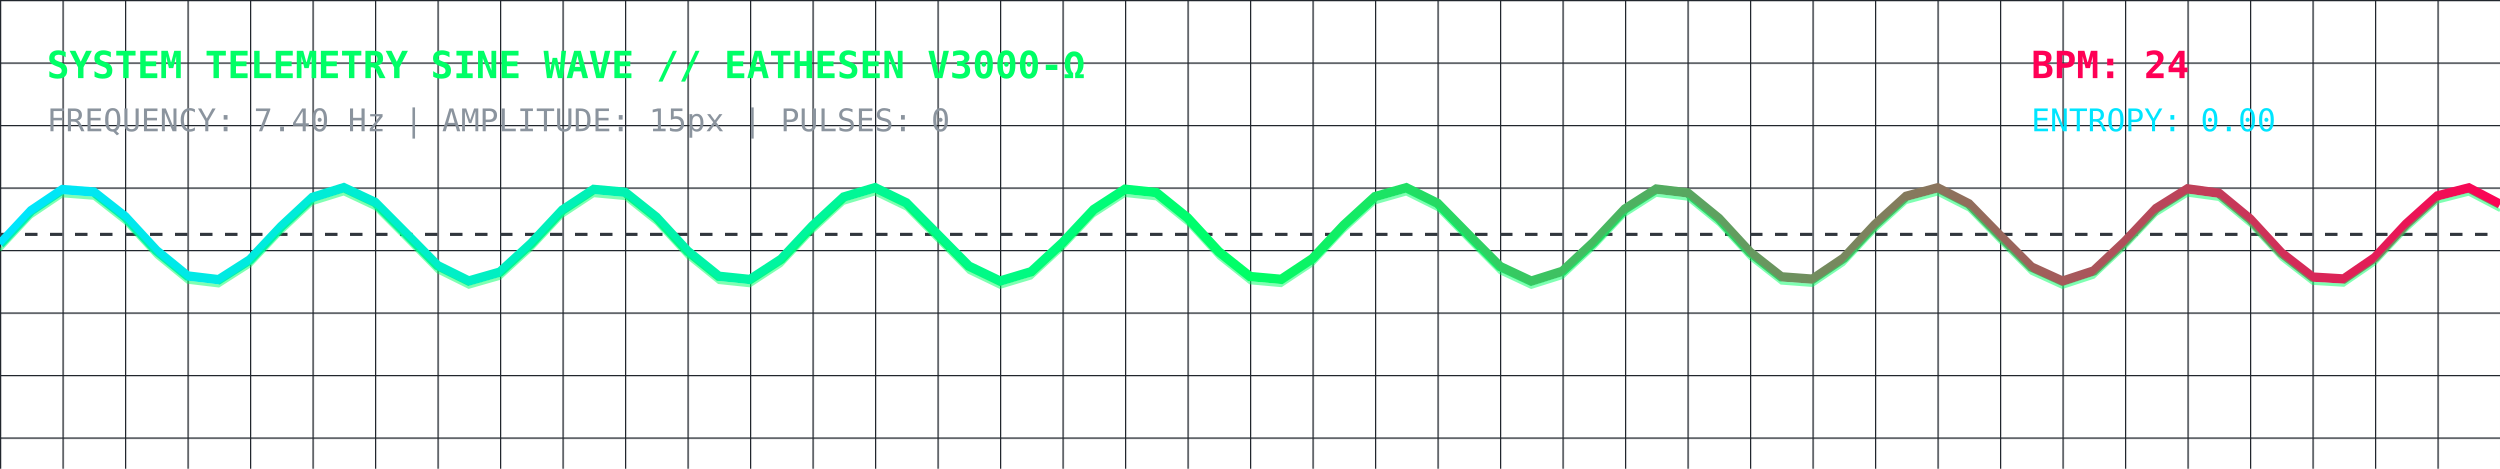
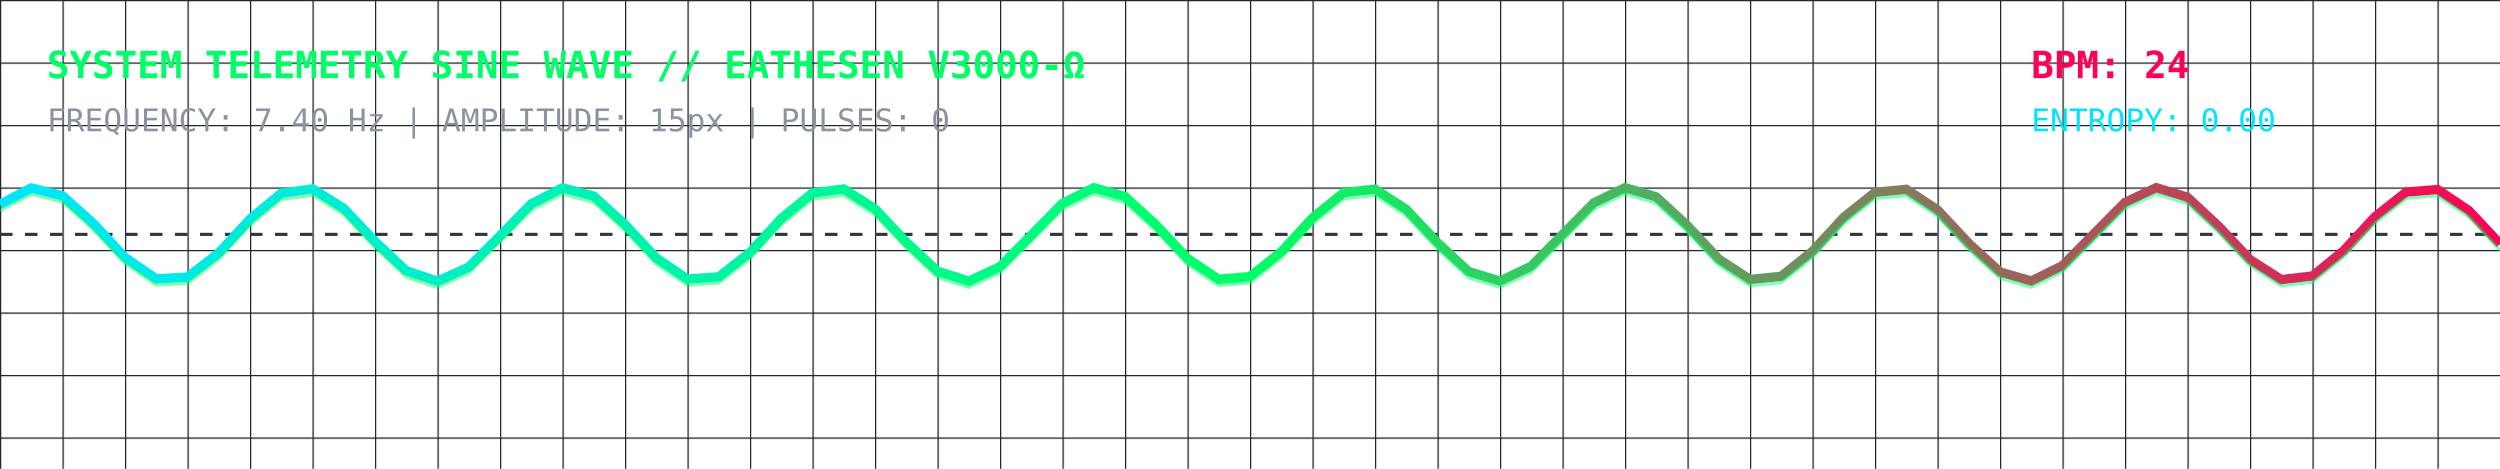
<svg xmlns="http://www.w3.org/2000/svg" viewBox="0 0 800 150" width="100%" height="150" style="background:#0d1117; border-radius:8px; border:1px solid #30363d;">
  <defs>
    <linearGradient id="waveGrad" x1="0%" y1="0%" x2="100%" y2="0%">
      <stop offset="0%" stop-color="#00E5FF" stop-opacity="1" />
      <stop offset="50%" stop-color="#00FF66" stop-opacity="1" />
      <stop offset="100%" stop-color="#FF0055" stop-opacity="1" />
    </linearGradient>
    <pattern id="grid" width="20" height="20" patternUnits="userSpaceOnUse">
      <path d="M 20 0 L 0 0 0 20" fill="none" stroke="#21262d" stroke-width="0.8" />
    </pattern>
  </defs>
  <rect width="100%" height="100%" fill="url(#grid)" />
  <text x="15" y="25" fill="#00FF66" font-family="monospace" font-size="12" font-weight="bold">SYSTEM TELEMETRY SINE WAVE // EATHESEN V3000-Ω</text>
  <text x="15" y="42" fill="#8b949e" font-family="monospace" font-size="10">FREQUENCY: 7.40 Hz | AMPLITUDE: 15px | PULSES: 0</text>
  <text x="650" y="25" fill="#FF0055" font-family="monospace" font-size="12" font-weight="bold">BPM: 24</text>
  <text x="650" y="42" fill="#00E5FF" font-family="monospace" font-size="10">ENTROPY: 0.00</text>
  <line x1="0" y1="75" x2="800" y2="75" stroke="#30363d" stroke-dasharray="4" />
-   <polyline fill="none" stroke="url(#waveGrad)" stroke-width="3" points="0,78.10 10,67.39 20,60.66 30,61.44 40,69.30 50,80.15 60,88.30 70,89.50 80,83.11 90,72.48 100,63.17 110,60.05 120,64.75 130,74.81 140,84.97 150,89.92 160,87.06 170,77.90 180,67.21 190,60.61 200,61.53 210,69.49 220,80.34 230,88.40 240,89.44 250,82.94 260,72.28 270,63.04 280,60.06 290,64.90 300,75.01 310,85.13 320,89.94 330,86.94 340,77.69 350,67.04 360,60.55 370,61.62 380,69.68 390,80.53 400,88.49 410,89.39 420,82.76 430,72.08 440,62.92 450,60.08 460,65.05 470,75.22 480,85.27 490,89.96 500,86.81 510,77.49 520,66.87 530,60.50 540,61.71 550,69.88 560,80.72 570,88.58 580,89.33 590,82.59 600,71.88 610,62.80 620,60.11 630,65.20 640,75.42 650,85.42 660,89.97 670,86.69 680,77.29 690,66.70 700,60.44 710,61.81 720,70.07 730,80.91 740,88.66 750,89.27 760,82.41 770,71.68 780,62.68 790,60.13 800,65.36" />
-   <polyline fill="none" stroke="#00FF66" stroke-width="1" stroke-opacity="0.5" points="0,78.10 10,67.39 20,60.66 30,61.44 40,69.30 50,80.15 60,88.30 70,89.50 80,83.11 90,72.48 100,63.17 110,60.05 120,64.75 130,74.81 140,84.97 150,89.92 160,87.06 170,77.90 180,67.21 190,60.61 200,61.53 210,69.49 220,80.34 230,88.40 240,89.44 250,82.94 260,72.28 270,63.04 280,60.06 290,64.90 300,75.01 310,85.13 320,89.94 330,86.94 340,77.69 350,67.04 360,60.55 370,61.62 380,69.68 390,80.53 400,88.49 410,89.39 420,82.76 430,72.08 440,62.92 450,60.08 460,65.05 470,75.22 480,85.27 490,89.96 500,86.81 510,77.49 520,66.87 530,60.50 540,61.71 550,69.88 560,80.72 570,88.58 580,89.33 590,82.59 600,71.88 610,62.80 620,60.11 630,65.20 640,75.42 650,85.42 660,89.97 670,86.69 680,77.29 690,66.70 700,60.44 710,61.81 720,70.07 730,80.91 740,88.66 750,89.27 760,82.41 770,71.68 780,62.68 790,60.13 800,65.36" transform="translate(0, 2)" />
+   <polyline fill="none" stroke="url(#waveGrad)" stroke-width="3" points="0,65.39 10,60.14 20,62.66 30,71.63 40,82.37 50,89.25 60,88.68 70,80.95 80,70.11 90,61.83 100,60.43 110,66.66 120,77.25 130,86.66 140,89.97 150,85.46 160,75.47 170,65.24 180,60.11 190,62.77 200,71.83 210,82.55 220,89.31 230,88.59 240,80.77 250,69.92 260,61.73 270,60.48 280,66.83 290,77.45 300,86.79 310,89.96 320,85.31 330,75.27 340,65.08 350,60.09 360,62.89 370,72.03 380,82.72 390,89.37 400,88.51 410,80.58 420,69.73 430,61.64 440,60.54 450,67.00 460,77.65 470,86.91 480,89.94 490,85.16 500,75.06 510,64.93 520,60.07 530,63.01 540,72.23 550,82.90 560,89.43 570,88.42 580,80.39 590,69.54 600,61.55 610,60.59 620,67.17 630,77.85 640,87.03 650,89.92 660,85.01 670,74.86 680,64.78 690,60.05 700,63.14 710,72.43 720,83.07 730,89.48 740,88.32 750,80.19 760,69.35 770,61.46 780,60.65 790,67.35 800,78.05" />
+   <polyline fill="none" stroke="#00FF66" stroke-width="1" stroke-opacity="0.5" points="0,65.39 10,60.14 20,62.66 30,71.63 40,82.37 50,89.25 60,88.68 70,80.95 80,70.11 90,61.83 100,60.43 110,66.66 120,77.25 130,86.66 140,89.97 150,85.46 160,75.47 170,65.24 180,60.11 190,62.77 200,71.83 210,82.55 220,89.31 230,88.59 240,80.77 250,69.92 260,61.73 270,60.48 280,66.83 290,77.45 300,86.79 310,89.96 320,85.31 330,75.27 340,65.08 350,60.09 360,62.89 370,72.03 380,82.72 390,89.37 400,88.51 410,80.58 420,69.73 430,61.64 440,60.54 450,67.00 460,77.65 470,86.91 480,89.94 490,85.16 500,75.06 510,64.93 520,60.07 530,63.01 540,72.23 550,82.90 560,89.43 570,88.42 580,80.39 590,69.54 600,61.55 610,60.59 620,67.17 630,77.85 640,87.03 650,89.92 660,85.01 670,74.86 680,64.78 690,60.05 700,63.14 710,72.43 720,83.07 730,89.48 740,88.32 750,80.19 760,69.35 770,61.46 780,60.65 790,67.35 800,78.05" transform="translate(0, 2)" />
</svg>
